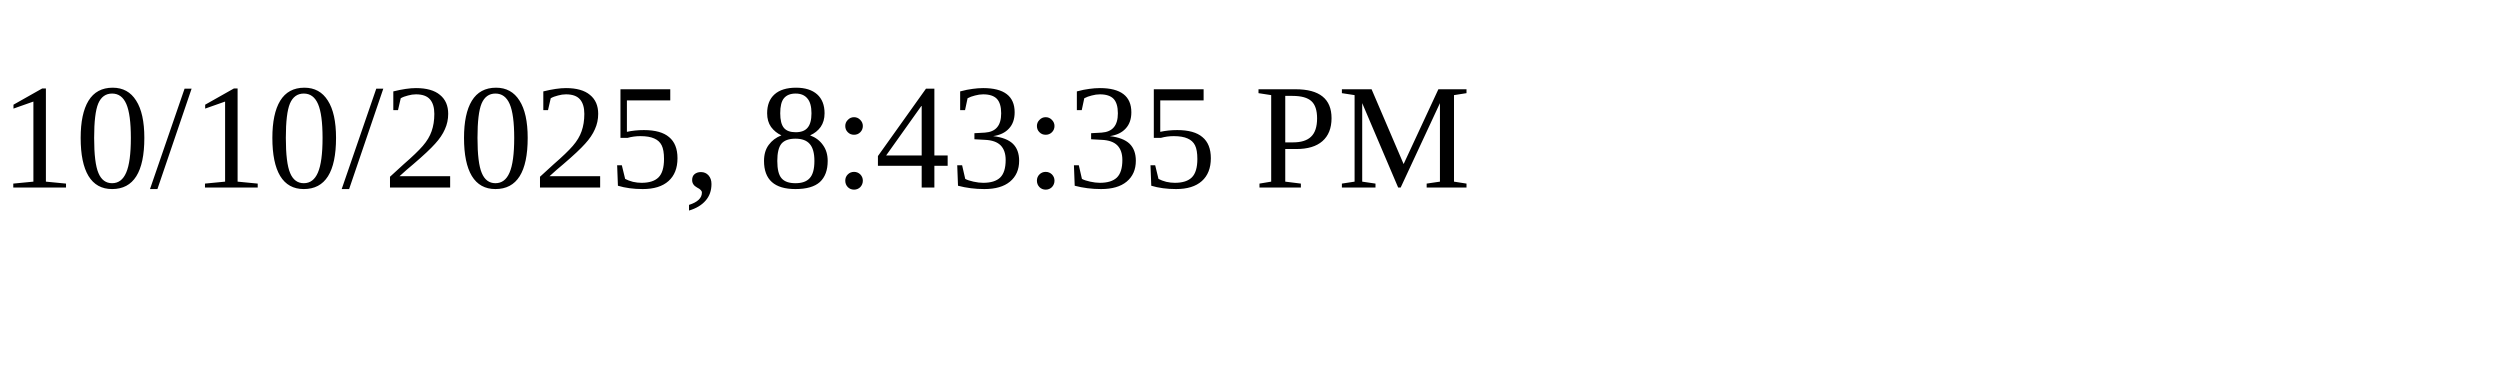
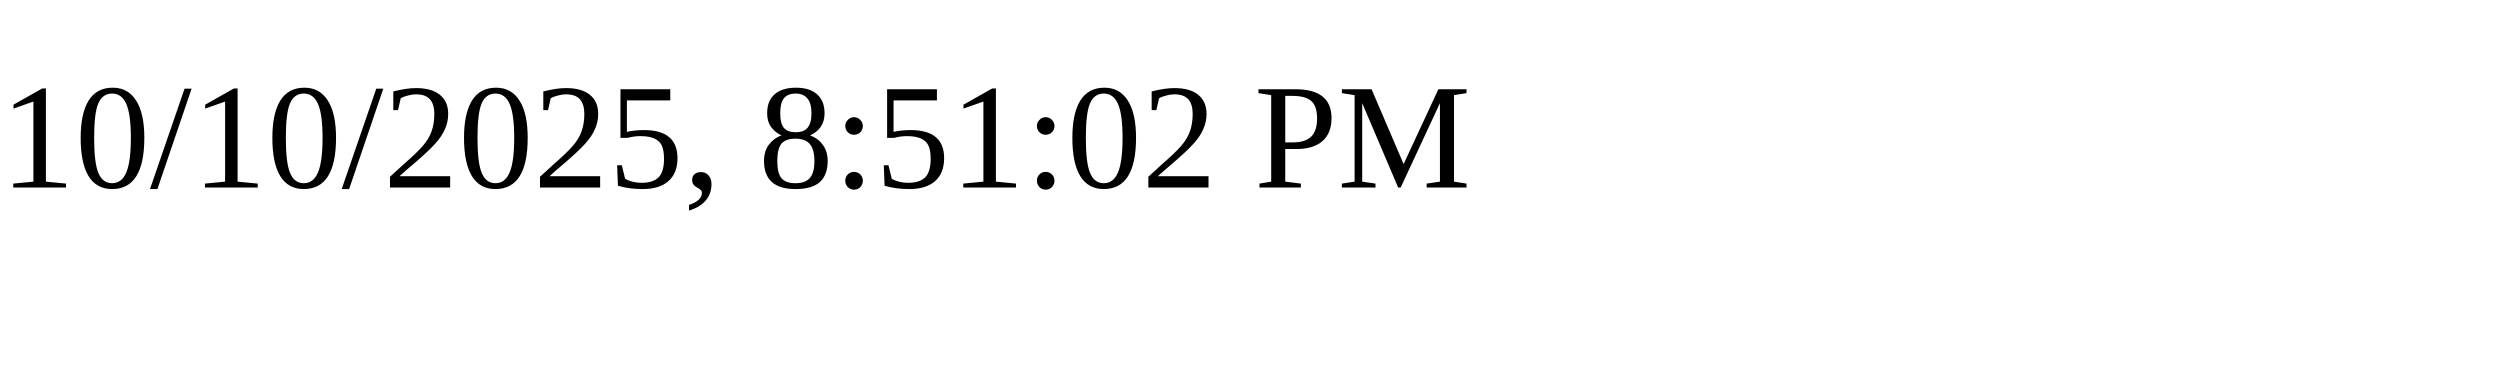
<svg xmlns="http://www.w3.org/2000/svg" height="30" width="200">
-   <text x="0" y="15">10/10/2025, 8:43:35 PM</text>
+   <text x="0" y="15">10/10/2025, 8:51:02 PM</text>
</svg>
